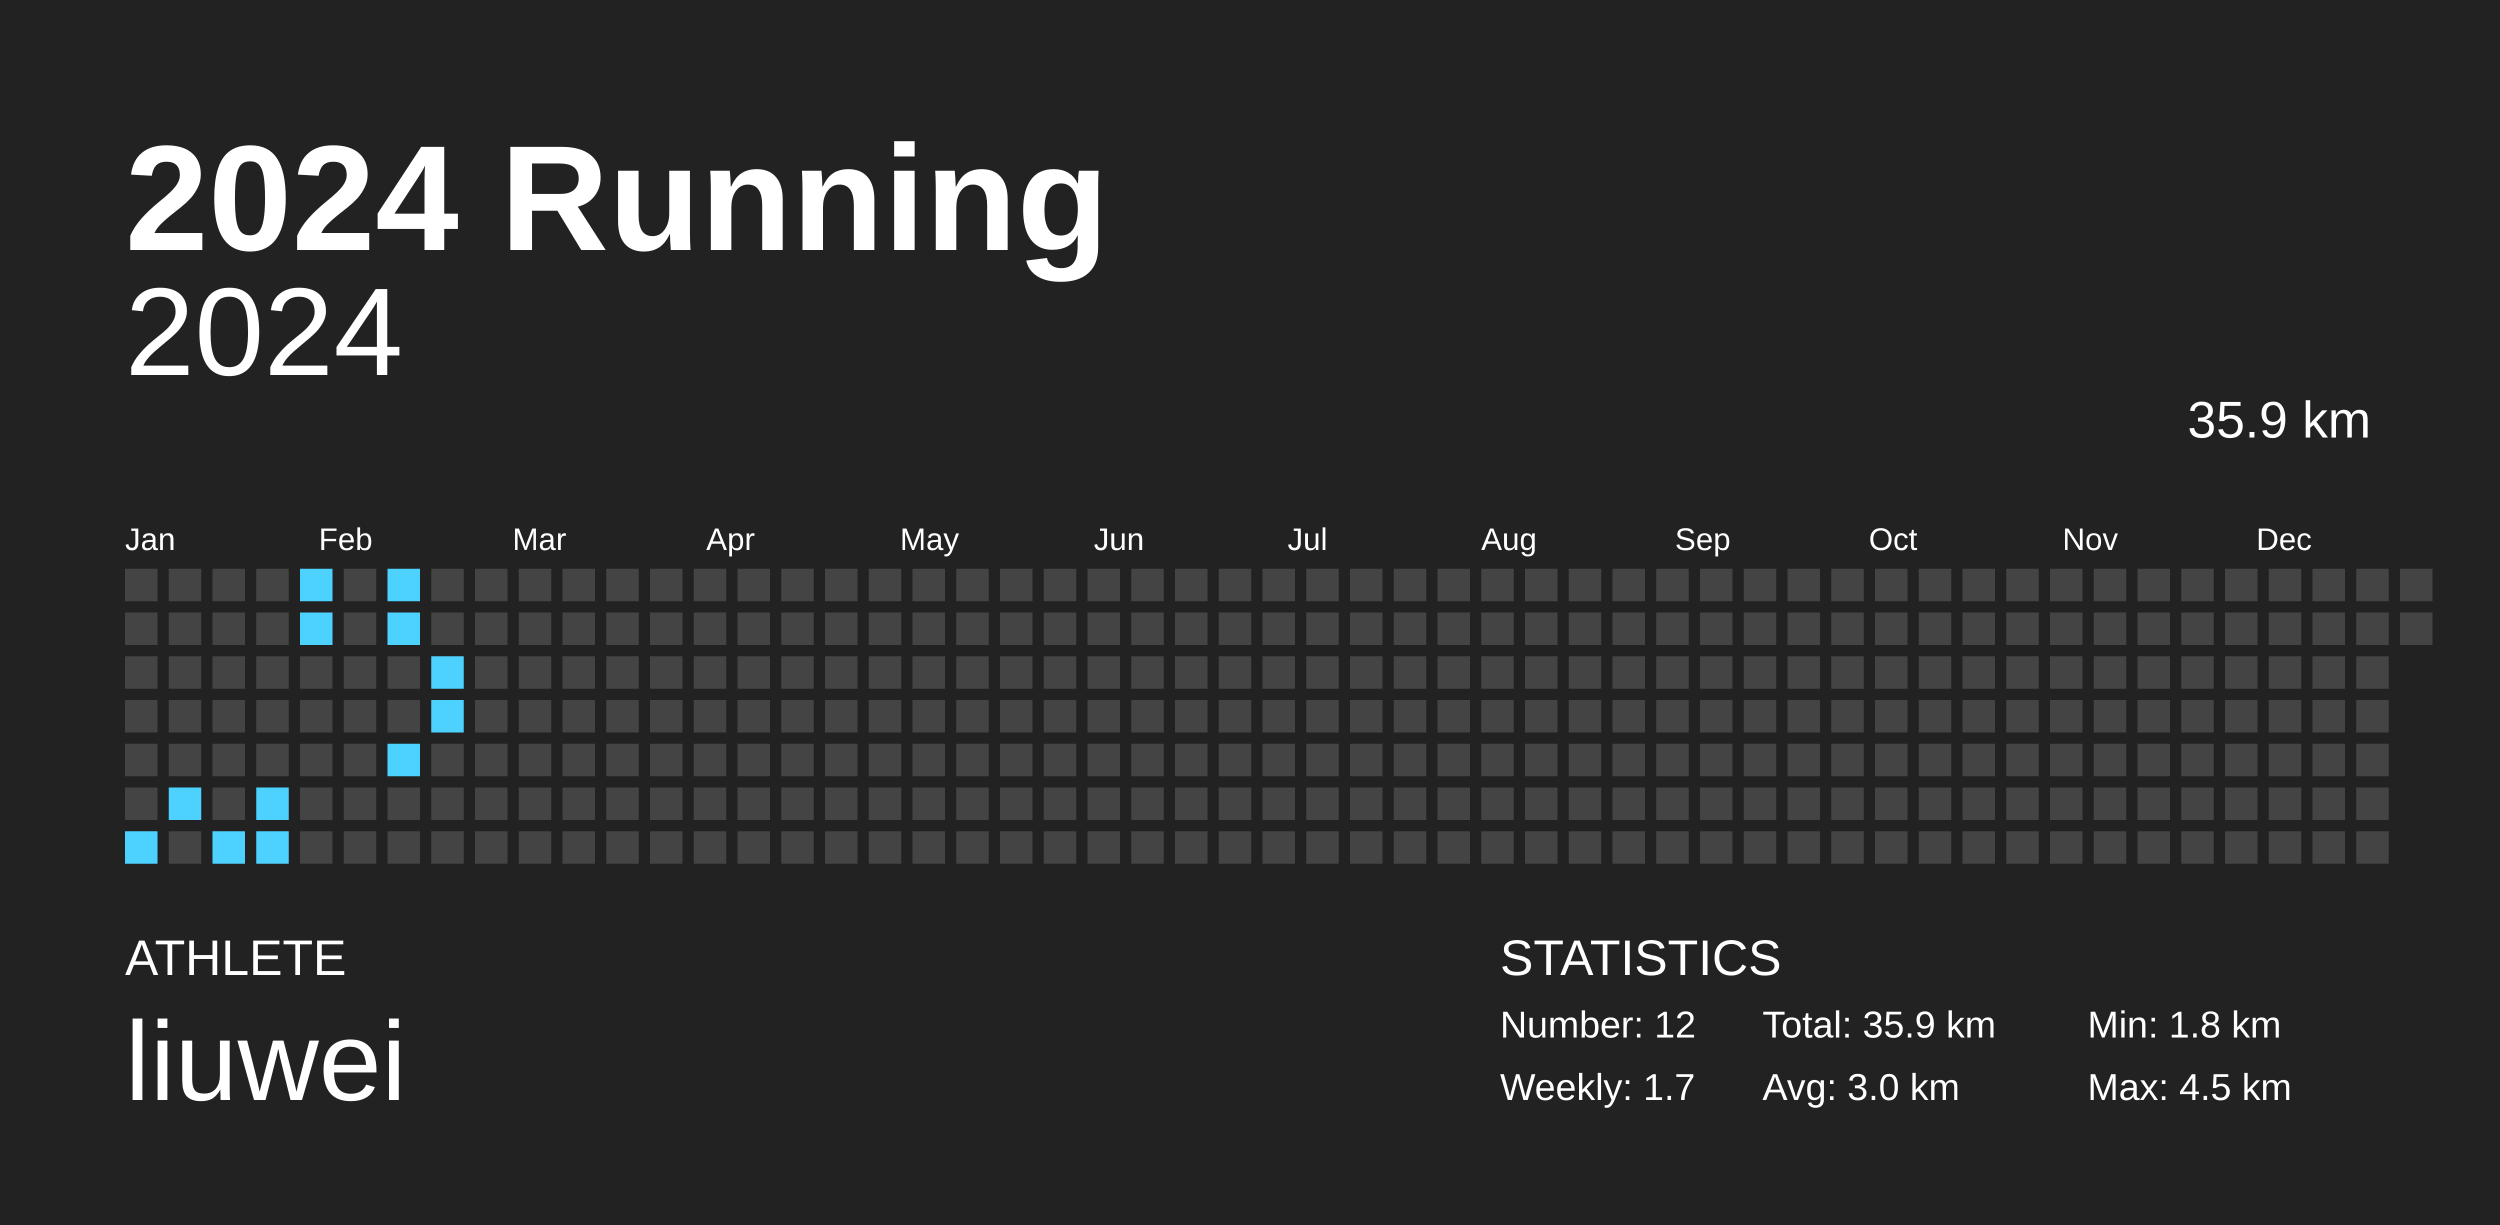
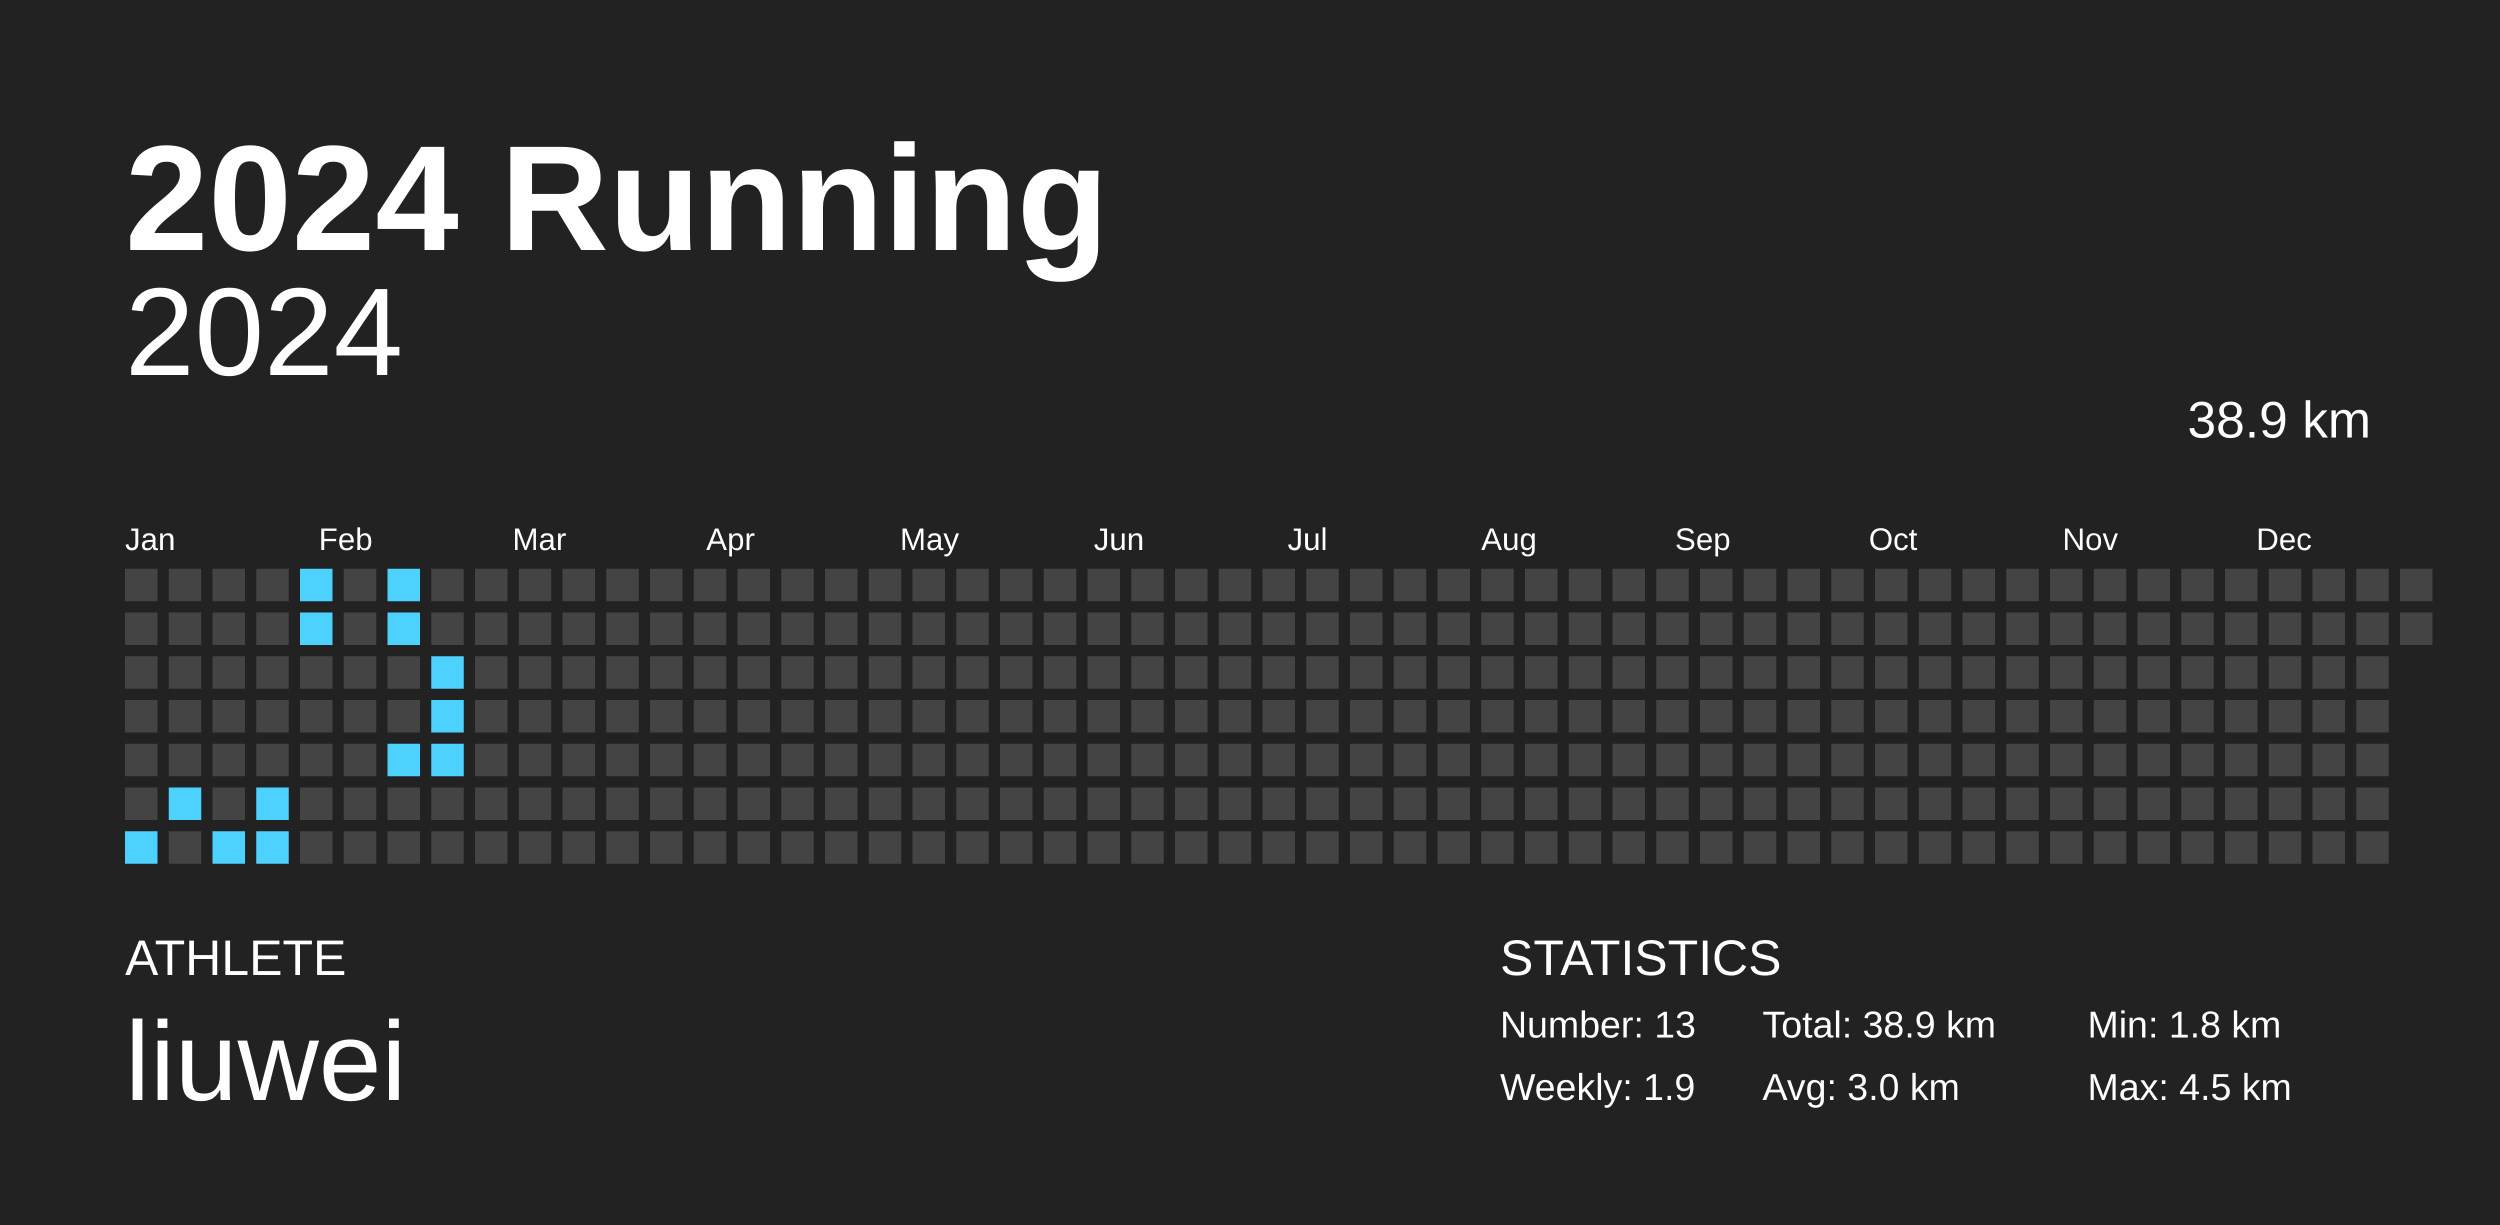
<svg xmlns="http://www.w3.org/2000/svg" baseProfile="full" height="98mm" version="1.1" viewBox="0,0,200,98" width="200mm">
  <defs />
  <rect fill="#222222" height="98" width="200" x="0" y="0" />
  <text fill="#FFFFFF" style="font-size:12px; font-family:Arial; font-weight:bold;" x="10" y="20">2024 Running</text>
  <text fill="#FFFFFF" style="font-size:4px; font-family:Arial" x="10" y="78">ATHLETE</text>
  <text fill="#FFFFFF" style="font-size:9px; font-family:Arial" x="10" y="88">liuwei</text>
  <text fill="#FFFFFF" style="font-size:4px; font-family:Arial" x="120" y="78">STATISTICS</text>
-   <text fill="#FFFFFF" style="font-size:3px; font-family:Arial" x="120" y="83">Number: 12</text>
-   <text fill="#FFFFFF" style="font-size:3px; font-family:Arial" x="120" y="88">Weekly: 1.7</text>
-   <text fill="#FFFFFF" style="font-size:3px; font-family:Arial" x="141" y="83">Total: 35.9 km</text>
+   <text fill="#FFFFFF" style="font-size:3px; font-family:Arial" x="120" y="83">Number: 13</text>
+   <text fill="#FFFFFF" style="font-size:3px; font-family:Arial" x="120" y="88">Weekly: 1.9</text>
+   <text fill="#FFFFFF" style="font-size:3px; font-family:Arial" x="141" y="83">Total: 38.9 km</text>
  <text fill="#FFFFFF" style="font-size:3px; font-family:Arial" x="141" y="88">Avg: 3.0 km</text>
  <text fill="#FFFFFF" style="font-size:3px; font-family:Arial" x="167" y="83">Min: 1.8 km</text>
  <text fill="#FFFFFF" style="font-size:3px; font-family:Arial" x="167" y="88">Max: 4.5 km</text>
  <text alignment-baseline="hanging" fill="#FFFFFF" style="font-size:10.0px; font-family:Arial;" x="10" y="30">2024</text>
-   <text alignment-baseline="hanging" fill="#FFFFFF" style="font-size:4.125px; font-family:Arial;" x="175" y="35">35.9 km</text>
+   <text alignment-baseline="hanging" fill="#FFFFFF" style="font-size:4.125px; font-family:Arial;" x="175" y="35">38.9 km</text>
  <text fill="#FFFFFF" style="font-size:2.5px; font-family:Arial" x="10.0" y="44">Jan</text>
  <text fill="#FFFFFF" style="font-size:2.5px; font-family:Arial" x="25.5" y="44">Feb</text>
  <text fill="#FFFFFF" style="font-size:2.5px; font-family:Arial" x="41.0" y="44">Mar</text>
  <text fill="#FFFFFF" style="font-size:2.5px; font-family:Arial" x="56.5" y="44">Apr</text>
  <text fill="#FFFFFF" style="font-size:2.5px; font-family:Arial" x="72.0" y="44">May</text>
  <text fill="#FFFFFF" style="font-size:2.5px; font-family:Arial" x="87.5" y="44">Jun</text>
  <text fill="#FFFFFF" style="font-size:2.5px; font-family:Arial" x="103.0" y="44">Jul</text>
  <text fill="#FFFFFF" style="font-size:2.5px; font-family:Arial" x="118.5" y="44">Aug</text>
  <text fill="#FFFFFF" style="font-size:2.5px; font-family:Arial" x="134.0" y="44">Sep</text>
  <text fill="#FFFFFF" style="font-size:2.5px; font-family:Arial" x="149.5" y="44">Oct</text>
  <text fill="#FFFFFF" style="font-size:2.5px; font-family:Arial" x="165.0" y="44">Nov</text>
  <text fill="#FFFFFF" style="font-size:2.5px; font-family:Arial" x="180.5" y="44">Dec</text>
  <rect fill="#444444" height="2.6" width="2.6" x="10.0" y="45.5" />
  <rect fill="#444444" height="2.6" width="2.6" x="10.0" y="49.0" />
  <rect fill="#444444" height="2.6" width="2.6" x="10.0" y="52.5" />
  <rect fill="#444444" height="2.6" width="2.6" x="10.0" y="56.0" />
  <rect fill="#444444" height="2.6" width="2.6" x="10.0" y="59.5" />
  <rect fill="#444444" height="2.6" width="2.6" x="10.0" y="63.0" />
  <rect fill="#4dd2ff" height="2.6" width="2.6" x="10.0" y="66.5" />
  <rect fill="#444444" height="2.6" width="2.6" x="13.5" y="45.5" />
  <rect fill="#444444" height="2.6" width="2.6" x="13.5" y="49.0" />
  <rect fill="#444444" height="2.6" width="2.6" x="13.5" y="52.5" />
  <rect fill="#444444" height="2.6" width="2.6" x="13.5" y="56.0" />
  <rect fill="#444444" height="2.6" width="2.6" x="13.5" y="59.5" />
  <rect fill="#4dd2ff" height="2.6" width="2.6" x="13.5" y="63.0" />
  <rect fill="#444444" height="2.6" width="2.6" x="13.5" y="66.5" />
  <rect fill="#444444" height="2.6" width="2.6" x="17.0" y="45.5" />
  <rect fill="#444444" height="2.6" width="2.6" x="17.0" y="49.0" />
  <rect fill="#444444" height="2.6" width="2.6" x="17.0" y="52.5" />
  <rect fill="#444444" height="2.6" width="2.6" x="17.0" y="56.0" />
  <rect fill="#444444" height="2.6" width="2.6" x="17.0" y="59.5" />
  <rect fill="#444444" height="2.6" width="2.6" x="17.0" y="63.0" />
  <rect fill="#4dd2ff" height="2.6" width="2.6" x="17.0" y="66.5" />
  <rect fill="#444444" height="2.6" width="2.6" x="20.5" y="45.5" />
  <rect fill="#444444" height="2.6" width="2.6" x="20.5" y="49.0" />
  <rect fill="#444444" height="2.6" width="2.6" x="20.5" y="52.5" />
  <rect fill="#444444" height="2.6" width="2.6" x="20.5" y="56.0" />
  <rect fill="#444444" height="2.6" width="2.6" x="20.5" y="59.5" />
  <rect fill="#4dd2ff" height="2.6" width="2.6" x="20.5" y="63.0" />
  <rect fill="#4dd2ff" height="2.6" width="2.6" x="20.5" y="66.5" />
  <rect fill="#4dd2ff" height="2.6" width="2.6" x="24.0" y="45.5" />
  <rect fill="#4dd2ff" height="2.6" width="2.6" x="24.0" y="49.0" />
  <rect fill="#444444" height="2.6" width="2.6" x="24.0" y="52.5" />
  <rect fill="#444444" height="2.6" width="2.6" x="24.0" y="56.0" />
  <rect fill="#444444" height="2.6" width="2.6" x="24.0" y="59.5" />
  <rect fill="#444444" height="2.6" width="2.6" x="24.0" y="63.0" />
  <rect fill="#444444" height="2.6" width="2.6" x="24.0" y="66.5" />
  <rect fill="#444444" height="2.6" width="2.6" x="27.5" y="45.5" />
  <rect fill="#444444" height="2.6" width="2.6" x="27.5" y="49.0" />
  <rect fill="#444444" height="2.6" width="2.6" x="27.5" y="52.5" />
  <rect fill="#444444" height="2.6" width="2.6" x="27.5" y="56.0" />
  <rect fill="#444444" height="2.6" width="2.6" x="27.5" y="59.5" />
  <rect fill="#444444" height="2.6" width="2.6" x="27.5" y="63.0" />
  <rect fill="#444444" height="2.6" width="2.6" x="27.5" y="66.5" />
  <rect fill="#4dd2ff" height="2.6" width="2.6" x="31.0" y="45.5" />
  <rect fill="#4dd2ff" height="2.6" width="2.6" x="31.0" y="49.0" />
  <rect fill="#444444" height="2.6" width="2.6" x="31.0" y="52.5" />
  <rect fill="#444444" height="2.6" width="2.6" x="31.0" y="56.0" />
  <rect fill="#4dd2ff" height="2.6" width="2.6" x="31.0" y="59.5" />
  <rect fill="#444444" height="2.6" width="2.6" x="31.0" y="63.0" />
  <rect fill="#444444" height="2.6" width="2.6" x="31.0" y="66.5" />
  <rect fill="#444444" height="2.6" width="2.6" x="34.5" y="45.5" />
  <rect fill="#444444" height="2.6" width="2.6" x="34.5" y="49.0" />
  <rect fill="#4dd2ff" height="2.6" width="2.6" x="34.5" y="52.5" />
  <rect fill="#4dd2ff" height="2.6" width="2.6" x="34.5" y="56.0" />
-   <rect fill="#444444" height="2.6" width="2.6" x="34.5" y="59.5" />
+   <rect fill="#4dd2ff" height="2.6" width="2.6" x="34.5" y="59.5" />
  <rect fill="#444444" height="2.6" width="2.6" x="34.5" y="63.0" />
  <rect fill="#444444" height="2.6" width="2.6" x="34.5" y="66.5" />
  <rect fill="#444444" height="2.6" width="2.6" x="38.0" y="45.5" />
  <rect fill="#444444" height="2.6" width="2.6" x="38.0" y="49.0" />
  <rect fill="#444444" height="2.6" width="2.6" x="38.0" y="52.5" />
  <rect fill="#444444" height="2.6" width="2.6" x="38.0" y="56.0" />
  <rect fill="#444444" height="2.6" width="2.6" x="38.0" y="59.5" />
  <rect fill="#444444" height="2.6" width="2.6" x="38.0" y="63.0" />
  <rect fill="#444444" height="2.6" width="2.6" x="38.0" y="66.5" />
  <rect fill="#444444" height="2.6" width="2.6" x="41.5" y="45.5" />
  <rect fill="#444444" height="2.6" width="2.6" x="41.5" y="49.0" />
  <rect fill="#444444" height="2.6" width="2.6" x="41.5" y="52.5" />
  <rect fill="#444444" height="2.6" width="2.6" x="41.5" y="56.0" />
  <rect fill="#444444" height="2.6" width="2.6" x="41.5" y="59.5" />
  <rect fill="#444444" height="2.6" width="2.6" x="41.5" y="63.0" />
  <rect fill="#444444" height="2.6" width="2.6" x="41.5" y="66.5" />
  <rect fill="#444444" height="2.6" width="2.6" x="45.0" y="45.5" />
  <rect fill="#444444" height="2.6" width="2.6" x="45.0" y="49.0" />
  <rect fill="#444444" height="2.6" width="2.6" x="45.0" y="52.5" />
  <rect fill="#444444" height="2.6" width="2.6" x="45.0" y="56.0" />
  <rect fill="#444444" height="2.6" width="2.6" x="45.0" y="59.5" />
  <rect fill="#444444" height="2.6" width="2.6" x="45.0" y="63.0" />
  <rect fill="#444444" height="2.6" width="2.6" x="45.0" y="66.5" />
  <rect fill="#444444" height="2.6" width="2.6" x="48.5" y="45.5" />
  <rect fill="#444444" height="2.6" width="2.6" x="48.5" y="49.0" />
  <rect fill="#444444" height="2.6" width="2.6" x="48.5" y="52.5" />
  <rect fill="#444444" height="2.6" width="2.6" x="48.5" y="56.0" />
  <rect fill="#444444" height="2.6" width="2.6" x="48.5" y="59.5" />
  <rect fill="#444444" height="2.6" width="2.6" x="48.5" y="63.0" />
  <rect fill="#444444" height="2.6" width="2.6" x="48.5" y="66.5" />
  <rect fill="#444444" height="2.6" width="2.6" x="52.0" y="45.5" />
  <rect fill="#444444" height="2.6" width="2.6" x="52.0" y="49.0" />
  <rect fill="#444444" height="2.6" width="2.6" x="52.0" y="52.5" />
  <rect fill="#444444" height="2.6" width="2.6" x="52.0" y="56.0" />
  <rect fill="#444444" height="2.6" width="2.6" x="52.0" y="59.5" />
  <rect fill="#444444" height="2.6" width="2.6" x="52.0" y="63.0" />
  <rect fill="#444444" height="2.6" width="2.6" x="52.0" y="66.5" />
  <rect fill="#444444" height="2.6" width="2.6" x="55.5" y="45.5" />
  <rect fill="#444444" height="2.6" width="2.6" x="55.5" y="49.0" />
  <rect fill="#444444" height="2.6" width="2.6" x="55.5" y="52.5" />
  <rect fill="#444444" height="2.6" width="2.6" x="55.5" y="56.0" />
  <rect fill="#444444" height="2.6" width="2.6" x="55.5" y="59.5" />
  <rect fill="#444444" height="2.6" width="2.6" x="55.5" y="63.0" />
  <rect fill="#444444" height="2.6" width="2.6" x="55.5" y="66.5" />
  <rect fill="#444444" height="2.6" width="2.6" x="59.0" y="45.5" />
  <rect fill="#444444" height="2.6" width="2.6" x="59.0" y="49.0" />
  <rect fill="#444444" height="2.6" width="2.6" x="59.0" y="52.5" />
  <rect fill="#444444" height="2.6" width="2.6" x="59.0" y="56.0" />
  <rect fill="#444444" height="2.6" width="2.6" x="59.0" y="59.5" />
  <rect fill="#444444" height="2.6" width="2.6" x="59.0" y="63.0" />
  <rect fill="#444444" height="2.6" width="2.6" x="59.0" y="66.5" />
  <rect fill="#444444" height="2.6" width="2.6" x="62.5" y="45.5" />
  <rect fill="#444444" height="2.6" width="2.6" x="62.5" y="49.0" />
  <rect fill="#444444" height="2.6" width="2.6" x="62.5" y="52.5" />
  <rect fill="#444444" height="2.6" width="2.6" x="62.5" y="56.0" />
  <rect fill="#444444" height="2.6" width="2.6" x="62.5" y="59.5" />
  <rect fill="#444444" height="2.6" width="2.6" x="62.5" y="63.0" />
  <rect fill="#444444" height="2.6" width="2.6" x="62.5" y="66.5" />
  <rect fill="#444444" height="2.6" width="2.6" x="66.0" y="45.5" />
  <rect fill="#444444" height="2.6" width="2.6" x="66.0" y="49.0" />
  <rect fill="#444444" height="2.6" width="2.6" x="66.0" y="52.5" />
  <rect fill="#444444" height="2.6" width="2.6" x="66.0" y="56.0" />
  <rect fill="#444444" height="2.6" width="2.6" x="66.0" y="59.5" />
  <rect fill="#444444" height="2.6" width="2.6" x="66.0" y="63.0" />
  <rect fill="#444444" height="2.6" width="2.6" x="66.0" y="66.5" />
  <rect fill="#444444" height="2.6" width="2.6" x="69.5" y="45.5" />
  <rect fill="#444444" height="2.6" width="2.6" x="69.5" y="49.0" />
  <rect fill="#444444" height="2.6" width="2.6" x="69.5" y="52.5" />
  <rect fill="#444444" height="2.6" width="2.6" x="69.5" y="56.0" />
  <rect fill="#444444" height="2.6" width="2.6" x="69.5" y="59.5" />
  <rect fill="#444444" height="2.6" width="2.6" x="69.5" y="63.0" />
  <rect fill="#444444" height="2.6" width="2.6" x="69.5" y="66.5" />
  <rect fill="#444444" height="2.6" width="2.6" x="73.0" y="45.5" />
  <rect fill="#444444" height="2.6" width="2.6" x="73.0" y="49.0" />
  <rect fill="#444444" height="2.6" width="2.6" x="73.0" y="52.5" />
  <rect fill="#444444" height="2.6" width="2.6" x="73.0" y="56.0" />
  <rect fill="#444444" height="2.6" width="2.6" x="73.0" y="59.5" />
  <rect fill="#444444" height="2.6" width="2.6" x="73.0" y="63.0" />
  <rect fill="#444444" height="2.6" width="2.6" x="73.0" y="66.5" />
  <rect fill="#444444" height="2.6" width="2.6" x="76.5" y="45.5" />
  <rect fill="#444444" height="2.6" width="2.6" x="76.5" y="49.0" />
  <rect fill="#444444" height="2.6" width="2.6" x="76.5" y="52.5" />
  <rect fill="#444444" height="2.6" width="2.6" x="76.5" y="56.0" />
  <rect fill="#444444" height="2.6" width="2.6" x="76.5" y="59.5" />
  <rect fill="#444444" height="2.6" width="2.6" x="76.5" y="63.0" />
  <rect fill="#444444" height="2.6" width="2.6" x="76.5" y="66.5" />
  <rect fill="#444444" height="2.6" width="2.6" x="80.0" y="45.5" />
  <rect fill="#444444" height="2.6" width="2.6" x="80.0" y="49.0" />
  <rect fill="#444444" height="2.6" width="2.6" x="80.0" y="52.5" />
  <rect fill="#444444" height="2.6" width="2.6" x="80.0" y="56.0" />
  <rect fill="#444444" height="2.6" width="2.6" x="80.0" y="59.5" />
  <rect fill="#444444" height="2.6" width="2.6" x="80.0" y="63.0" />
  <rect fill="#444444" height="2.6" width="2.6" x="80.0" y="66.5" />
  <rect fill="#444444" height="2.6" width="2.6" x="83.5" y="45.5" />
  <rect fill="#444444" height="2.6" width="2.6" x="83.5" y="49.0" />
  <rect fill="#444444" height="2.6" width="2.6" x="83.5" y="52.5" />
  <rect fill="#444444" height="2.6" width="2.6" x="83.5" y="56.0" />
  <rect fill="#444444" height="2.6" width="2.6" x="83.5" y="59.5" />
  <rect fill="#444444" height="2.6" width="2.6" x="83.5" y="63.0" />
  <rect fill="#444444" height="2.6" width="2.6" x="83.5" y="66.5" />
  <rect fill="#444444" height="2.6" width="2.6" x="87.0" y="45.5" />
  <rect fill="#444444" height="2.6" width="2.6" x="87.0" y="49.0" />
  <rect fill="#444444" height="2.6" width="2.6" x="87.0" y="52.5" />
  <rect fill="#444444" height="2.6" width="2.6" x="87.0" y="56.0" />
  <rect fill="#444444" height="2.6" width="2.6" x="87.0" y="59.5" />
  <rect fill="#444444" height="2.6" width="2.6" x="87.0" y="63.0" />
  <rect fill="#444444" height="2.6" width="2.6" x="87.0" y="66.5" />
  <rect fill="#444444" height="2.6" width="2.6" x="90.5" y="45.5" />
  <rect fill="#444444" height="2.6" width="2.6" x="90.5" y="49.0" />
  <rect fill="#444444" height="2.6" width="2.6" x="90.5" y="52.5" />
  <rect fill="#444444" height="2.6" width="2.6" x="90.5" y="56.0" />
  <rect fill="#444444" height="2.6" width="2.6" x="90.5" y="59.5" />
  <rect fill="#444444" height="2.6" width="2.6" x="90.5" y="63.0" />
  <rect fill="#444444" height="2.6" width="2.6" x="90.5" y="66.5" />
  <rect fill="#444444" height="2.6" width="2.6" x="94.0" y="45.5" />
  <rect fill="#444444" height="2.6" width="2.6" x="94.0" y="49.0" />
  <rect fill="#444444" height="2.6" width="2.6" x="94.0" y="52.5" />
  <rect fill="#444444" height="2.6" width="2.6" x="94.0" y="56.0" />
  <rect fill="#444444" height="2.6" width="2.6" x="94.0" y="59.5" />
  <rect fill="#444444" height="2.6" width="2.6" x="94.0" y="63.0" />
  <rect fill="#444444" height="2.6" width="2.6" x="94.0" y="66.5" />
  <rect fill="#444444" height="2.6" width="2.6" x="97.5" y="45.5" />
  <rect fill="#444444" height="2.6" width="2.6" x="97.5" y="49.0" />
  <rect fill="#444444" height="2.6" width="2.6" x="97.5" y="52.5" />
  <rect fill="#444444" height="2.6" width="2.6" x="97.5" y="56.0" />
  <rect fill="#444444" height="2.6" width="2.6" x="97.5" y="59.5" />
  <rect fill="#444444" height="2.6" width="2.6" x="97.5" y="63.0" />
  <rect fill="#444444" height="2.6" width="2.6" x="97.5" y="66.5" />
  <rect fill="#444444" height="2.6" width="2.6" x="101.0" y="45.5" />
  <rect fill="#444444" height="2.6" width="2.6" x="101.0" y="49.0" />
  <rect fill="#444444" height="2.6" width="2.6" x="101.0" y="52.5" />
  <rect fill="#444444" height="2.6" width="2.6" x="101.0" y="56.0" />
  <rect fill="#444444" height="2.6" width="2.6" x="101.0" y="59.5" />
  <rect fill="#444444" height="2.6" width="2.6" x="101.0" y="63.0" />
  <rect fill="#444444" height="2.6" width="2.6" x="101.0" y="66.5" />
  <rect fill="#444444" height="2.6" width="2.6" x="104.5" y="45.5" />
  <rect fill="#444444" height="2.6" width="2.6" x="104.5" y="49.0" />
  <rect fill="#444444" height="2.6" width="2.6" x="104.5" y="52.5" />
  <rect fill="#444444" height="2.6" width="2.6" x="104.5" y="56.0" />
  <rect fill="#444444" height="2.6" width="2.6" x="104.5" y="59.5" />
  <rect fill="#444444" height="2.6" width="2.6" x="104.5" y="63.0" />
  <rect fill="#444444" height="2.6" width="2.6" x="104.5" y="66.5" />
  <rect fill="#444444" height="2.6" width="2.6" x="108.0" y="45.5" />
  <rect fill="#444444" height="2.6" width="2.6" x="108.0" y="49.0" />
  <rect fill="#444444" height="2.6" width="2.6" x="108.0" y="52.5" />
  <rect fill="#444444" height="2.6" width="2.6" x="108.0" y="56.0" />
  <rect fill="#444444" height="2.6" width="2.6" x="108.0" y="59.5" />
  <rect fill="#444444" height="2.6" width="2.6" x="108.0" y="63.0" />
  <rect fill="#444444" height="2.6" width="2.6" x="108.0" y="66.5" />
  <rect fill="#444444" height="2.6" width="2.6" x="111.5" y="45.5" />
  <rect fill="#444444" height="2.6" width="2.6" x="111.5" y="49.0" />
  <rect fill="#444444" height="2.6" width="2.6" x="111.5" y="52.5" />
  <rect fill="#444444" height="2.6" width="2.6" x="111.5" y="56.0" />
  <rect fill="#444444" height="2.6" width="2.6" x="111.5" y="59.5" />
  <rect fill="#444444" height="2.6" width="2.6" x="111.5" y="63.0" />
  <rect fill="#444444" height="2.6" width="2.6" x="111.5" y="66.5" />
  <rect fill="#444444" height="2.6" width="2.6" x="115.0" y="45.5" />
  <rect fill="#444444" height="2.6" width="2.6" x="115.0" y="49.0" />
  <rect fill="#444444" height="2.6" width="2.6" x="115.0" y="52.5" />
  <rect fill="#444444" height="2.6" width="2.6" x="115.0" y="56.0" />
  <rect fill="#444444" height="2.6" width="2.6" x="115.0" y="59.5" />
  <rect fill="#444444" height="2.6" width="2.6" x="115.0" y="63.0" />
  <rect fill="#444444" height="2.6" width="2.6" x="115.0" y="66.5" />
  <rect fill="#444444" height="2.6" width="2.6" x="118.5" y="45.5" />
  <rect fill="#444444" height="2.6" width="2.6" x="118.5" y="49.0" />
  <rect fill="#444444" height="2.6" width="2.6" x="118.5" y="52.5" />
  <rect fill="#444444" height="2.6" width="2.6" x="118.5" y="56.0" />
  <rect fill="#444444" height="2.6" width="2.6" x="118.5" y="59.5" />
  <rect fill="#444444" height="2.6" width="2.6" x="118.5" y="63.0" />
  <rect fill="#444444" height="2.6" width="2.6" x="118.5" y="66.5" />
  <rect fill="#444444" height="2.6" width="2.6" x="122.0" y="45.5" />
  <rect fill="#444444" height="2.6" width="2.6" x="122.0" y="49.0" />
  <rect fill="#444444" height="2.6" width="2.6" x="122.0" y="52.5" />
  <rect fill="#444444" height="2.6" width="2.6" x="122.0" y="56.0" />
  <rect fill="#444444" height="2.6" width="2.6" x="122.0" y="59.5" />
  <rect fill="#444444" height="2.6" width="2.6" x="122.0" y="63.0" />
  <rect fill="#444444" height="2.6" width="2.6" x="122.0" y="66.5" />
  <rect fill="#444444" height="2.6" width="2.6" x="125.5" y="45.5" />
  <rect fill="#444444" height="2.6" width="2.6" x="125.5" y="49.0" />
  <rect fill="#444444" height="2.6" width="2.6" x="125.5" y="52.5" />
  <rect fill="#444444" height="2.6" width="2.6" x="125.5" y="56.0" />
  <rect fill="#444444" height="2.6" width="2.6" x="125.5" y="59.5" />
  <rect fill="#444444" height="2.6" width="2.6" x="125.5" y="63.0" />
  <rect fill="#444444" height="2.6" width="2.6" x="125.5" y="66.5" />
  <rect fill="#444444" height="2.6" width="2.6" x="129.0" y="45.5" />
  <rect fill="#444444" height="2.6" width="2.6" x="129.0" y="49.0" />
  <rect fill="#444444" height="2.6" width="2.6" x="129.0" y="52.5" />
  <rect fill="#444444" height="2.6" width="2.6" x="129.0" y="56.0" />
  <rect fill="#444444" height="2.6" width="2.6" x="129.0" y="59.5" />
  <rect fill="#444444" height="2.6" width="2.6" x="129.0" y="63.0" />
  <rect fill="#444444" height="2.6" width="2.6" x="129.0" y="66.5" />
  <rect fill="#444444" height="2.6" width="2.6" x="132.5" y="45.5" />
  <rect fill="#444444" height="2.6" width="2.6" x="132.5" y="49.0" />
  <rect fill="#444444" height="2.6" width="2.6" x="132.5" y="52.5" />
  <rect fill="#444444" height="2.6" width="2.6" x="132.5" y="56.0" />
  <rect fill="#444444" height="2.6" width="2.6" x="132.5" y="59.5" />
  <rect fill="#444444" height="2.6" width="2.6" x="132.5" y="63.0" />
  <rect fill="#444444" height="2.6" width="2.6" x="132.5" y="66.5" />
  <rect fill="#444444" height="2.6" width="2.6" x="136.0" y="45.5" />
  <rect fill="#444444" height="2.6" width="2.6" x="136.0" y="49.0" />
  <rect fill="#444444" height="2.6" width="2.6" x="136.0" y="52.5" />
  <rect fill="#444444" height="2.6" width="2.6" x="136.0" y="56.0" />
  <rect fill="#444444" height="2.6" width="2.6" x="136.0" y="59.5" />
  <rect fill="#444444" height="2.6" width="2.6" x="136.0" y="63.0" />
  <rect fill="#444444" height="2.6" width="2.6" x="136.0" y="66.5" />
  <rect fill="#444444" height="2.6" width="2.6" x="139.5" y="45.5" />
  <rect fill="#444444" height="2.6" width="2.6" x="139.5" y="49.0" />
  <rect fill="#444444" height="2.6" width="2.6" x="139.5" y="52.5" />
  <rect fill="#444444" height="2.6" width="2.6" x="139.5" y="56.0" />
  <rect fill="#444444" height="2.6" width="2.6" x="139.5" y="59.5" />
  <rect fill="#444444" height="2.6" width="2.6" x="139.5" y="63.0" />
  <rect fill="#444444" height="2.6" width="2.6" x="139.5" y="66.5" />
  <rect fill="#444444" height="2.6" width="2.6" x="143.0" y="45.5" />
  <rect fill="#444444" height="2.6" width="2.6" x="143.0" y="49.0" />
  <rect fill="#444444" height="2.6" width="2.6" x="143.0" y="52.5" />
  <rect fill="#444444" height="2.6" width="2.6" x="143.0" y="56.0" />
  <rect fill="#444444" height="2.6" width="2.6" x="143.0" y="59.5" />
  <rect fill="#444444" height="2.6" width="2.6" x="143.0" y="63.0" />
  <rect fill="#444444" height="2.6" width="2.6" x="143.0" y="66.5" />
  <rect fill="#444444" height="2.6" width="2.6" x="146.5" y="45.5" />
  <rect fill="#444444" height="2.6" width="2.6" x="146.5" y="49.0" />
  <rect fill="#444444" height="2.6" width="2.6" x="146.5" y="52.5" />
  <rect fill="#444444" height="2.6" width="2.6" x="146.5" y="56.0" />
  <rect fill="#444444" height="2.6" width="2.6" x="146.5" y="59.5" />
  <rect fill="#444444" height="2.6" width="2.6" x="146.5" y="63.0" />
  <rect fill="#444444" height="2.6" width="2.6" x="146.5" y="66.5" />
  <rect fill="#444444" height="2.6" width="2.6" x="150.0" y="45.5" />
  <rect fill="#444444" height="2.6" width="2.6" x="150.0" y="49.0" />
  <rect fill="#444444" height="2.6" width="2.6" x="150.0" y="52.5" />
  <rect fill="#444444" height="2.6" width="2.6" x="150.0" y="56.0" />
  <rect fill="#444444" height="2.6" width="2.6" x="150.0" y="59.5" />
  <rect fill="#444444" height="2.6" width="2.6" x="150.0" y="63.0" />
  <rect fill="#444444" height="2.6" width="2.6" x="150.0" y="66.5" />
  <rect fill="#444444" height="2.6" width="2.6" x="153.5" y="45.5" />
  <rect fill="#444444" height="2.6" width="2.6" x="153.5" y="49.0" />
  <rect fill="#444444" height="2.6" width="2.6" x="153.5" y="52.5" />
  <rect fill="#444444" height="2.6" width="2.6" x="153.5" y="56.0" />
  <rect fill="#444444" height="2.6" width="2.6" x="153.5" y="59.5" />
  <rect fill="#444444" height="2.6" width="2.6" x="153.5" y="63.0" />
  <rect fill="#444444" height="2.6" width="2.6" x="153.5" y="66.5" />
  <rect fill="#444444" height="2.6" width="2.6" x="157.0" y="45.5" />
  <rect fill="#444444" height="2.6" width="2.6" x="157.0" y="49.0" />
  <rect fill="#444444" height="2.6" width="2.6" x="157.0" y="52.5" />
  <rect fill="#444444" height="2.6" width="2.6" x="157.0" y="56.0" />
  <rect fill="#444444" height="2.6" width="2.6" x="157.0" y="59.5" />
  <rect fill="#444444" height="2.6" width="2.6" x="157.0" y="63.0" />
  <rect fill="#444444" height="2.6" width="2.6" x="157.0" y="66.5" />
  <rect fill="#444444" height="2.6" width="2.6" x="160.5" y="45.5" />
  <rect fill="#444444" height="2.6" width="2.6" x="160.5" y="49.0" />
  <rect fill="#444444" height="2.6" width="2.6" x="160.5" y="52.5" />
  <rect fill="#444444" height="2.6" width="2.6" x="160.5" y="56.0" />
  <rect fill="#444444" height="2.6" width="2.6" x="160.5" y="59.5" />
  <rect fill="#444444" height="2.6" width="2.6" x="160.5" y="63.0" />
  <rect fill="#444444" height="2.6" width="2.6" x="160.5" y="66.5" />
  <rect fill="#444444" height="2.6" width="2.6" x="164.0" y="45.5" />
  <rect fill="#444444" height="2.6" width="2.6" x="164.0" y="49.0" />
  <rect fill="#444444" height="2.6" width="2.6" x="164.0" y="52.5" />
  <rect fill="#444444" height="2.6" width="2.6" x="164.0" y="56.0" />
  <rect fill="#444444" height="2.6" width="2.6" x="164.0" y="59.5" />
  <rect fill="#444444" height="2.6" width="2.6" x="164.0" y="63.0" />
  <rect fill="#444444" height="2.6" width="2.6" x="164.0" y="66.5" />
  <rect fill="#444444" height="2.6" width="2.6" x="167.5" y="45.5" />
  <rect fill="#444444" height="2.6" width="2.6" x="167.5" y="49.0" />
  <rect fill="#444444" height="2.6" width="2.6" x="167.5" y="52.5" />
  <rect fill="#444444" height="2.6" width="2.6" x="167.5" y="56.0" />
  <rect fill="#444444" height="2.6" width="2.6" x="167.5" y="59.5" />
  <rect fill="#444444" height="2.6" width="2.6" x="167.5" y="63.0" />
  <rect fill="#444444" height="2.6" width="2.6" x="167.5" y="66.5" />
  <rect fill="#444444" height="2.6" width="2.6" x="171.0" y="45.5" />
  <rect fill="#444444" height="2.6" width="2.6" x="171.0" y="49.0" />
  <rect fill="#444444" height="2.6" width="2.6" x="171.0" y="52.5" />
  <rect fill="#444444" height="2.6" width="2.6" x="171.0" y="56.0" />
  <rect fill="#444444" height="2.6" width="2.6" x="171.0" y="59.5" />
  <rect fill="#444444" height="2.6" width="2.6" x="171.0" y="63.0" />
  <rect fill="#444444" height="2.6" width="2.6" x="171.0" y="66.5" />
  <rect fill="#444444" height="2.6" width="2.6" x="174.5" y="45.5" />
  <rect fill="#444444" height="2.6" width="2.6" x="174.5" y="49.0" />
  <rect fill="#444444" height="2.6" width="2.6" x="174.5" y="52.5" />
  <rect fill="#444444" height="2.6" width="2.6" x="174.5" y="56.0" />
  <rect fill="#444444" height="2.6" width="2.6" x="174.5" y="59.5" />
  <rect fill="#444444" height="2.6" width="2.6" x="174.5" y="63.0" />
  <rect fill="#444444" height="2.6" width="2.6" x="174.5" y="66.5" />
  <rect fill="#444444" height="2.6" width="2.6" x="178.0" y="45.5" />
  <rect fill="#444444" height="2.6" width="2.6" x="178.0" y="49.0" />
  <rect fill="#444444" height="2.6" width="2.6" x="178.0" y="52.5" />
  <rect fill="#444444" height="2.6" width="2.6" x="178.0" y="56.0" />
  <rect fill="#444444" height="2.6" width="2.6" x="178.0" y="59.5" />
  <rect fill="#444444" height="2.6" width="2.6" x="178.0" y="63.0" />
  <rect fill="#444444" height="2.6" width="2.6" x="178.0" y="66.5" />
  <rect fill="#444444" height="2.6" width="2.6" x="181.5" y="45.5" />
  <rect fill="#444444" height="2.6" width="2.6" x="181.5" y="49.0" />
  <rect fill="#444444" height="2.6" width="2.6" x="181.5" y="52.5" />
  <rect fill="#444444" height="2.6" width="2.6" x="181.5" y="56.0" />
  <rect fill="#444444" height="2.6" width="2.6" x="181.5" y="59.5" />
  <rect fill="#444444" height="2.6" width="2.6" x="181.5" y="63.0" />
  <rect fill="#444444" height="2.6" width="2.6" x="181.5" y="66.5" />
  <rect fill="#444444" height="2.6" width="2.6" x="185.0" y="45.5" />
  <rect fill="#444444" height="2.6" width="2.6" x="185.0" y="49.0" />
  <rect fill="#444444" height="2.6" width="2.6" x="185.0" y="52.5" />
  <rect fill="#444444" height="2.6" width="2.6" x="185.0" y="56.0" />
  <rect fill="#444444" height="2.6" width="2.6" x="185.0" y="59.5" />
  <rect fill="#444444" height="2.6" width="2.6" x="185.0" y="63.0" />
  <rect fill="#444444" height="2.6" width="2.6" x="185.0" y="66.5" />
  <rect fill="#444444" height="2.6" width="2.6" x="188.5" y="45.5" />
  <rect fill="#444444" height="2.6" width="2.6" x="188.5" y="49.0" />
  <rect fill="#444444" height="2.6" width="2.6" x="188.5" y="52.5" />
  <rect fill="#444444" height="2.6" width="2.6" x="188.5" y="56.0" />
  <rect fill="#444444" height="2.6" width="2.6" x="188.5" y="59.5" />
  <rect fill="#444444" height="2.6" width="2.6" x="188.5" y="63.0" />
  <rect fill="#444444" height="2.6" width="2.6" x="188.5" y="66.5" />
  <rect fill="#444444" height="2.6" width="2.6" x="192.0" y="45.5" />
  <rect fill="#444444" height="2.6" width="2.6" x="192.0" y="49.0" />
</svg>
